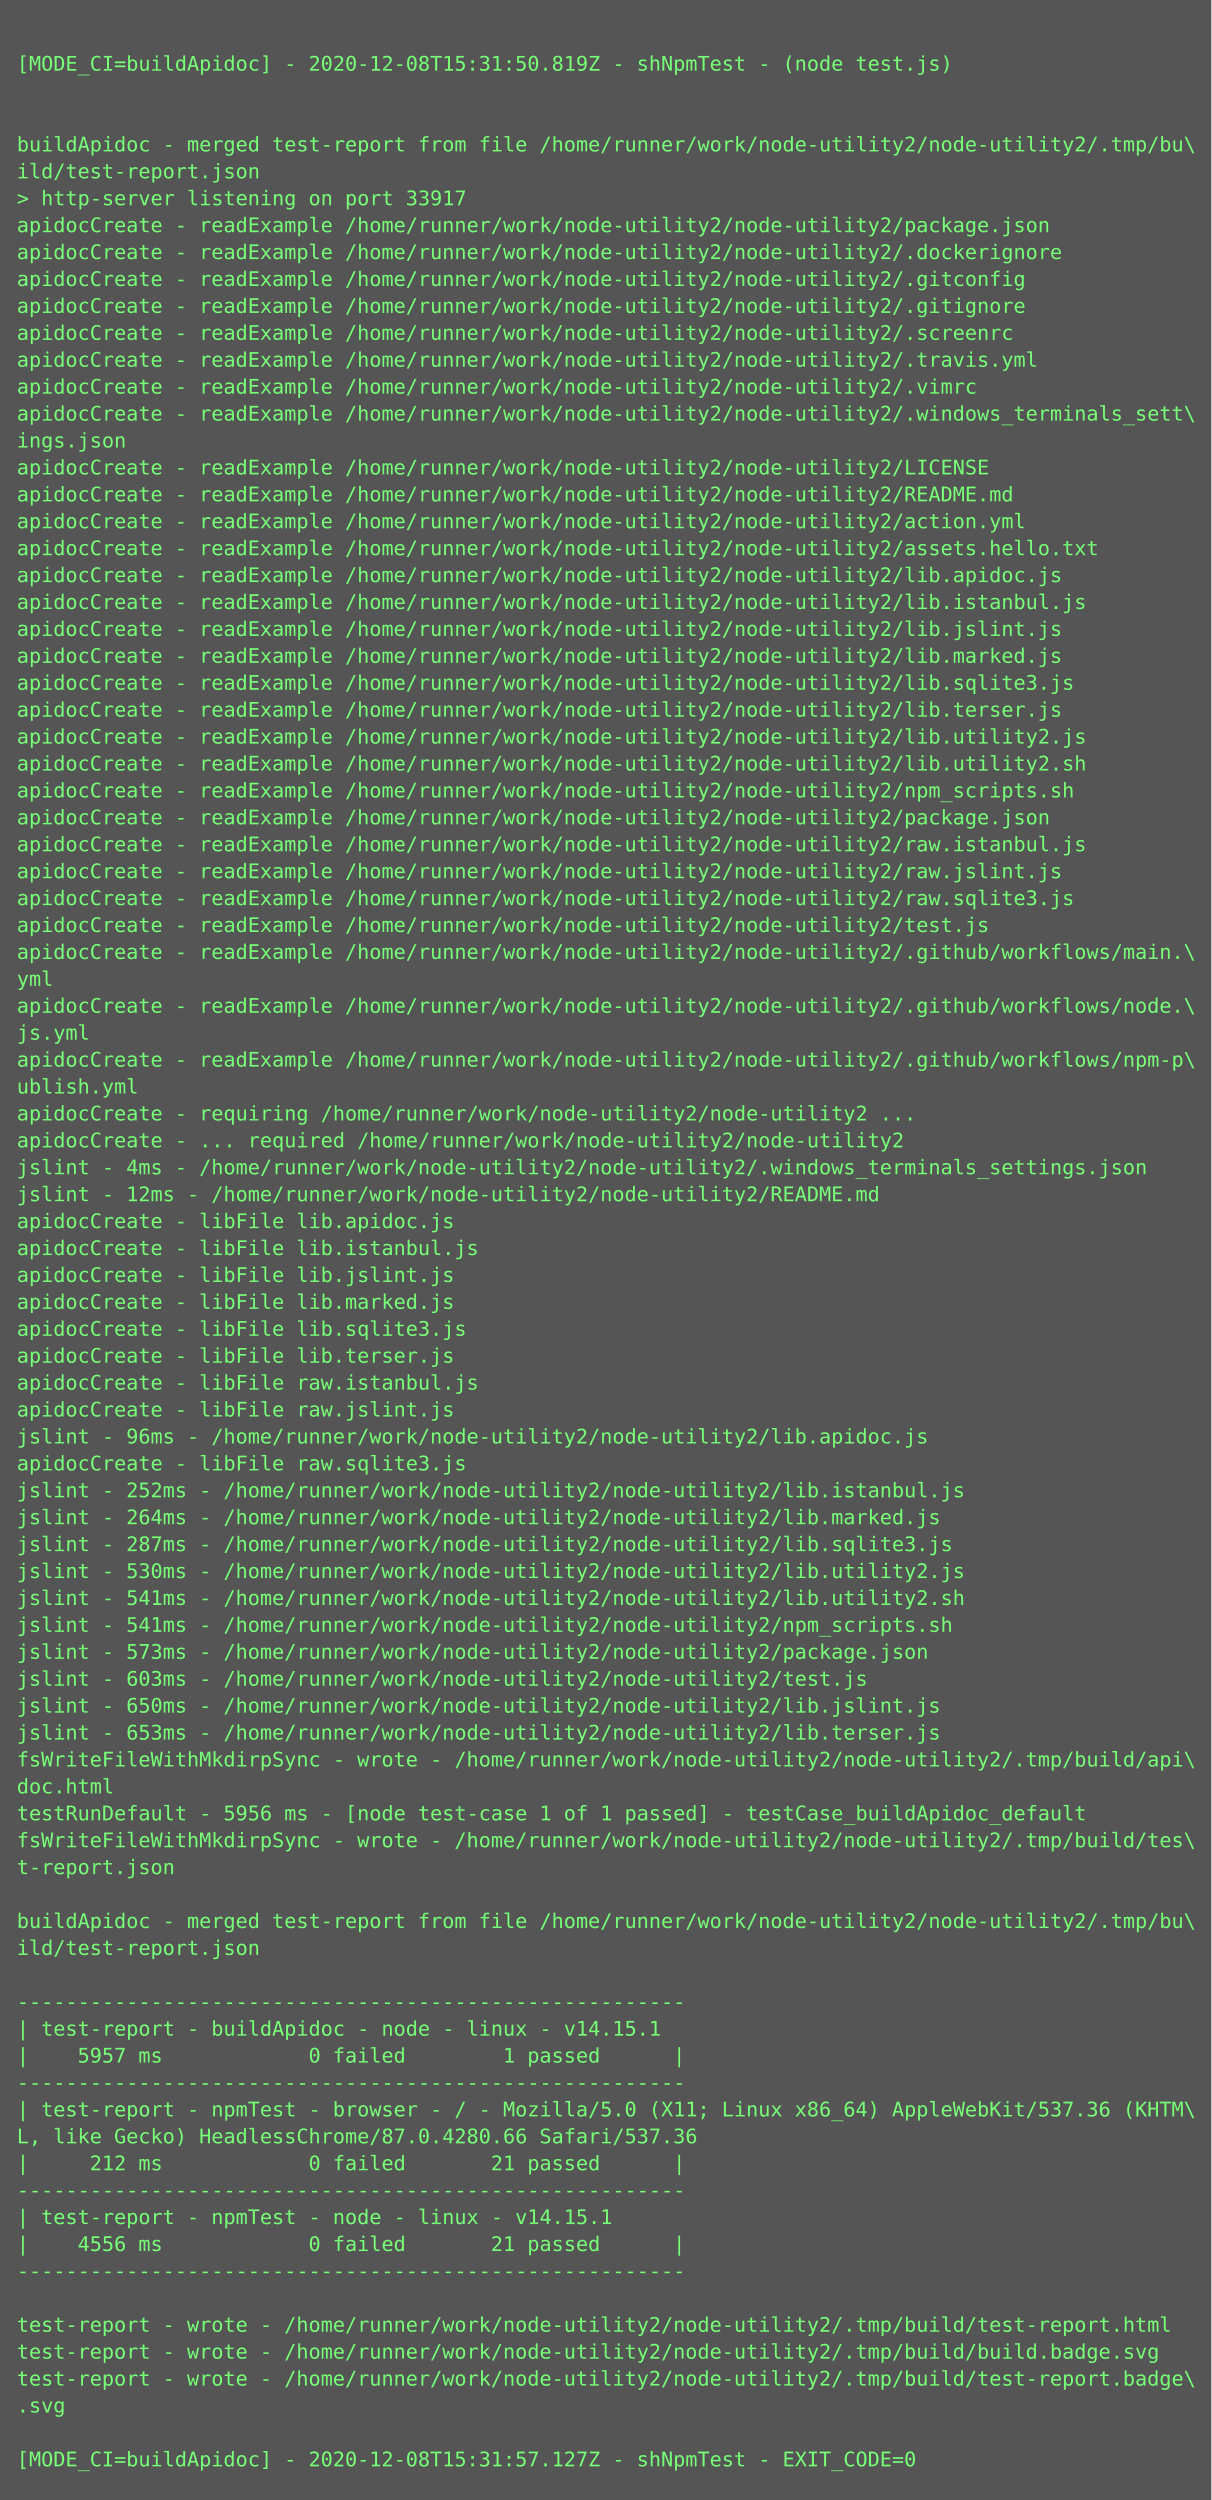
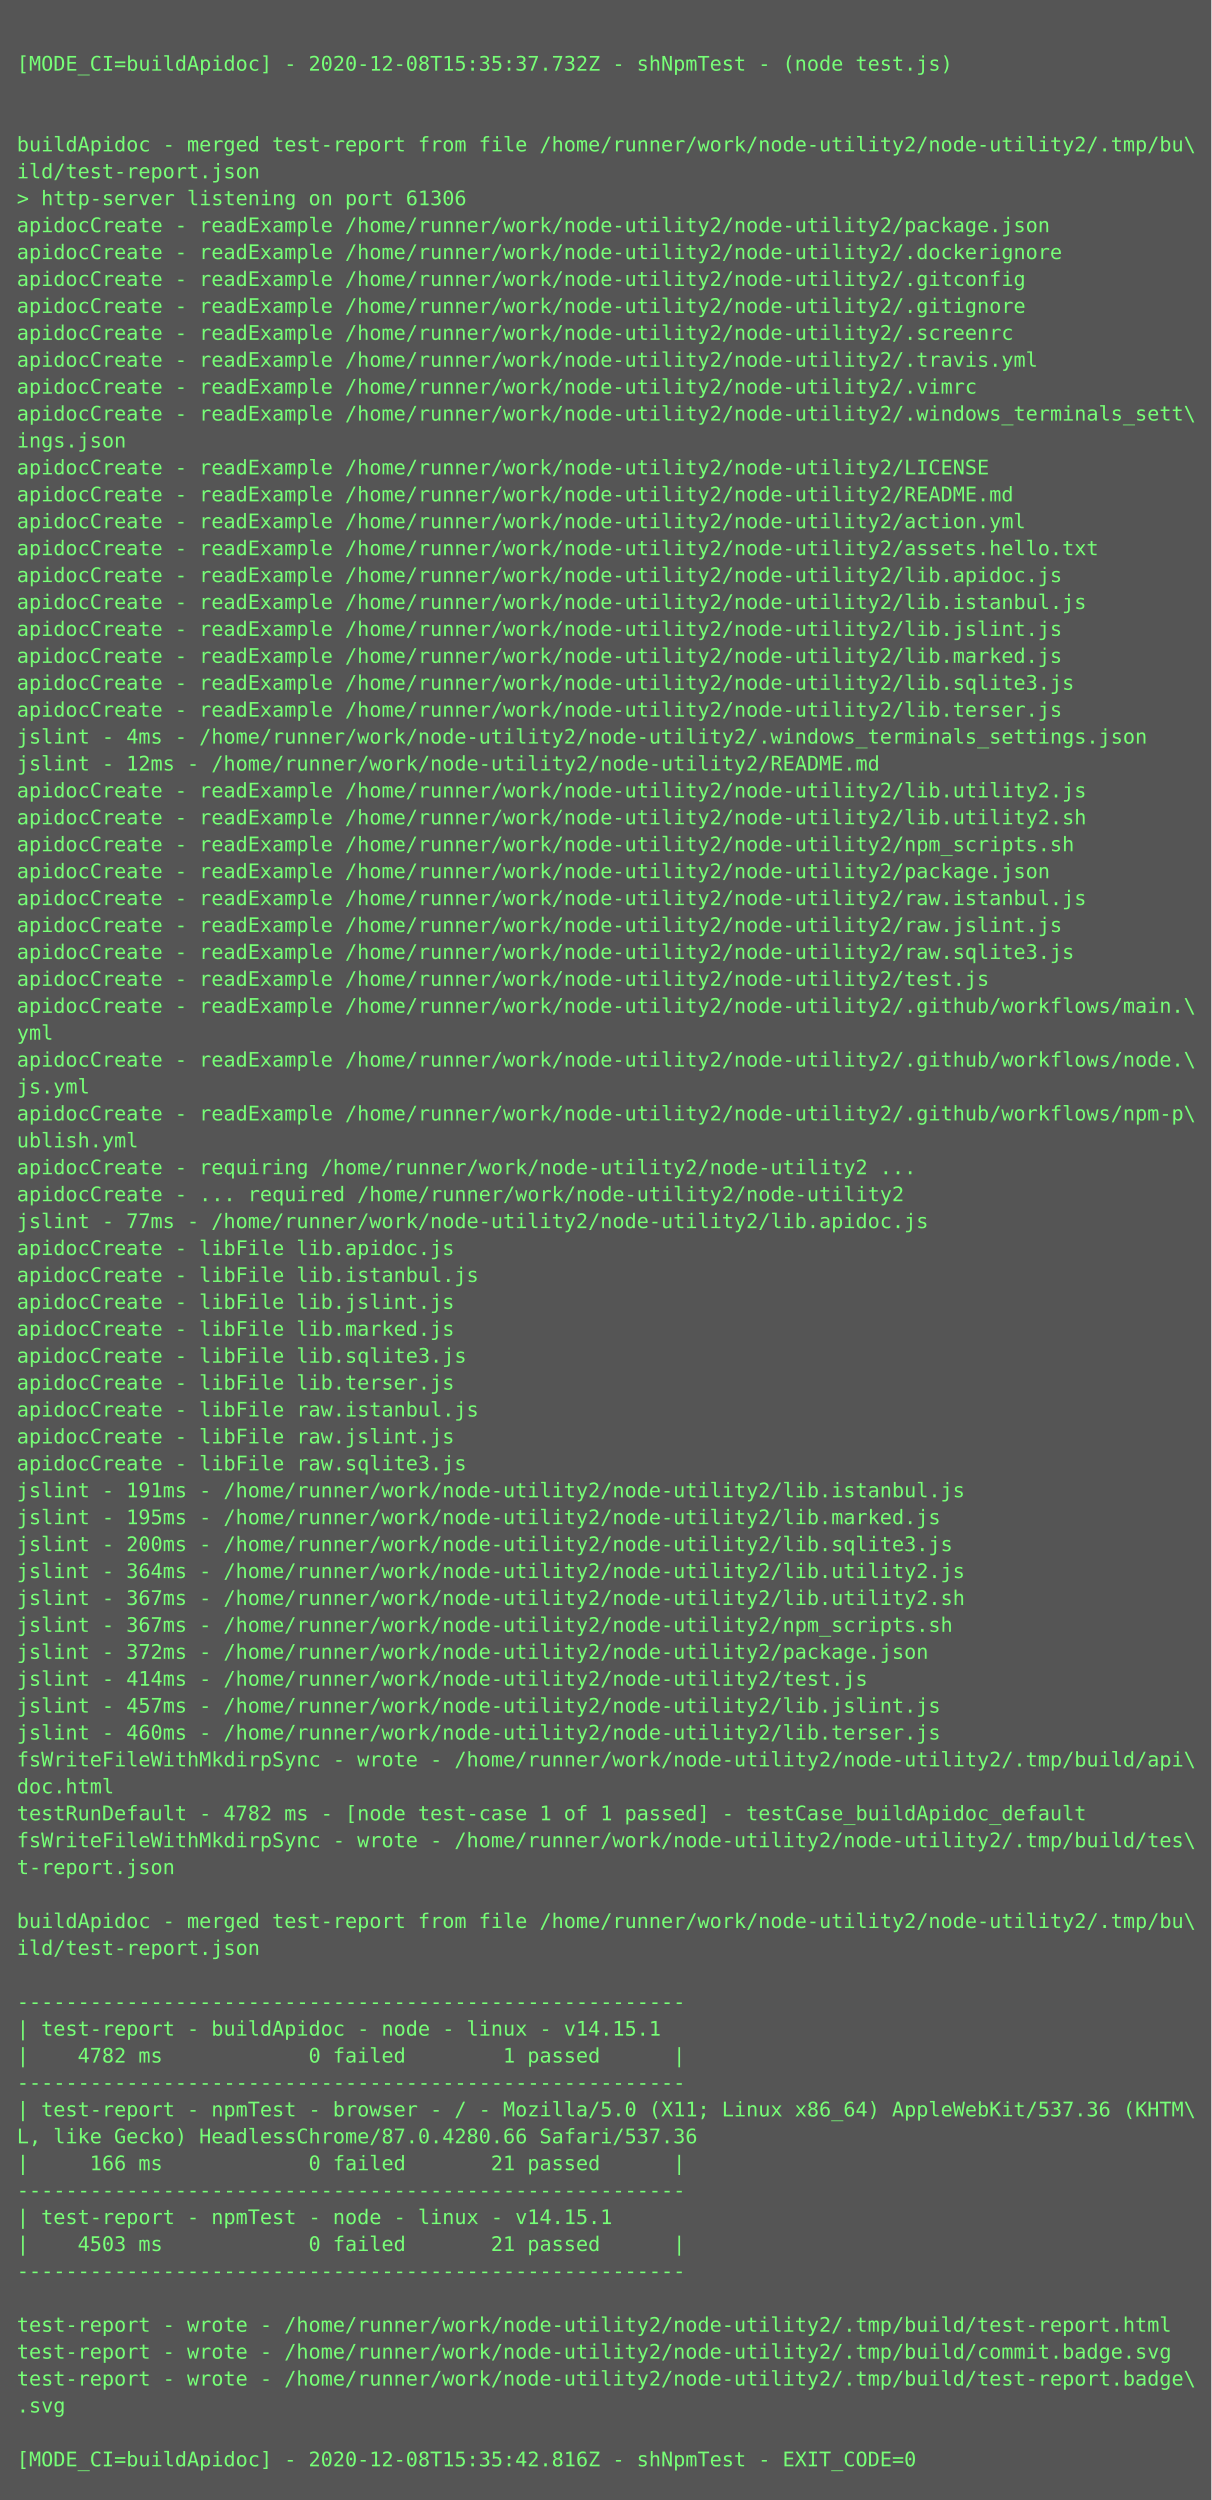
<svg xmlns="http://www.w3.org/2000/svg" height="1486px" width="720px">
  <rect height="1486px" fill="#555" width="720px" />
  <text fill="#7f7" font-family="Consolas, Menlo, monospace" font-size="12" xml:space="preserve">
    <tspan x="10" y="26" />
-     <tspan x="10" y="42">[MODE_CI=buildApidoc] - 2020-12-08T15:31:50.819Z - shNpmTest - (node test.js)</tspan>
+     <tspan x="10" y="42">[MODE_CI=buildApidoc] - 2020-12-08T15:35:37.732Z - shNpmTest - (node test.js)</tspan>
    <tspan x="10" y="58" />
    <tspan x="10" y="74" />
    <tspan x="10" y="90">buildApidoc - merged test-report from file /home/runner/work/node-utility2/node-utility2/.tmp/bu\</tspan>
    <tspan x="10" y="106">ild/test-report.json</tspan>
-     <tspan x="10" y="122">&gt; http-server listening on port 33917</tspan>
+     <tspan x="10" y="122">&gt; http-server listening on port 61306</tspan>
    <tspan x="10" y="138">apidocCreate - readExample /home/runner/work/node-utility2/node-utility2/package.json</tspan>
    <tspan x="10" y="154">apidocCreate - readExample /home/runner/work/node-utility2/node-utility2/.dockerignore</tspan>
    <tspan x="10" y="170">apidocCreate - readExample /home/runner/work/node-utility2/node-utility2/.gitconfig</tspan>
    <tspan x="10" y="186">apidocCreate - readExample /home/runner/work/node-utility2/node-utility2/.gitignore</tspan>
    <tspan x="10" y="202">apidocCreate - readExample /home/runner/work/node-utility2/node-utility2/.screenrc</tspan>
    <tspan x="10" y="218">apidocCreate - readExample /home/runner/work/node-utility2/node-utility2/.travis.yml</tspan>
    <tspan x="10" y="234">apidocCreate - readExample /home/runner/work/node-utility2/node-utility2/.vimrc</tspan>
    <tspan x="10" y="250">apidocCreate - readExample /home/runner/work/node-utility2/node-utility2/.windows_terminals_sett\</tspan>
    <tspan x="10" y="266">ings.json</tspan>
    <tspan x="10" y="282">apidocCreate - readExample /home/runner/work/node-utility2/node-utility2/LICENSE</tspan>
    <tspan x="10" y="298">apidocCreate - readExample /home/runner/work/node-utility2/node-utility2/README.md</tspan>
    <tspan x="10" y="314">apidocCreate - readExample /home/runner/work/node-utility2/node-utility2/action.yml</tspan>
    <tspan x="10" y="330">apidocCreate - readExample /home/runner/work/node-utility2/node-utility2/assets.hello.txt</tspan>
    <tspan x="10" y="346">apidocCreate - readExample /home/runner/work/node-utility2/node-utility2/lib.apidoc.js</tspan>
    <tspan x="10" y="362">apidocCreate - readExample /home/runner/work/node-utility2/node-utility2/lib.istanbul.js</tspan>
    <tspan x="10" y="378">apidocCreate - readExample /home/runner/work/node-utility2/node-utility2/lib.jslint.js</tspan>
    <tspan x="10" y="394">apidocCreate - readExample /home/runner/work/node-utility2/node-utility2/lib.marked.js</tspan>
    <tspan x="10" y="410">apidocCreate - readExample /home/runner/work/node-utility2/node-utility2/lib.sqlite3.js</tspan>
    <tspan x="10" y="426">apidocCreate - readExample /home/runner/work/node-utility2/node-utility2/lib.terser.js</tspan>
-     <tspan x="10" y="442">apidocCreate - readExample /home/runner/work/node-utility2/node-utility2/lib.utility2.js</tspan>
-     <tspan x="10" y="458">apidocCreate - readExample /home/runner/work/node-utility2/node-utility2/lib.utility2.sh</tspan>
-     <tspan x="10" y="474">apidocCreate - readExample /home/runner/work/node-utility2/node-utility2/npm_scripts.sh</tspan>
-     <tspan x="10" y="490">apidocCreate - readExample /home/runner/work/node-utility2/node-utility2/package.json</tspan>
-     <tspan x="10" y="506">apidocCreate - readExample /home/runner/work/node-utility2/node-utility2/raw.istanbul.js</tspan>
-     <tspan x="10" y="522">apidocCreate - readExample /home/runner/work/node-utility2/node-utility2/raw.jslint.js</tspan>
-     <tspan x="10" y="538">apidocCreate - readExample /home/runner/work/node-utility2/node-utility2/raw.sqlite3.js</tspan>
-     <tspan x="10" y="554">apidocCreate - readExample /home/runner/work/node-utility2/node-utility2/test.js</tspan>
-     <tspan x="10" y="570">apidocCreate - readExample /home/runner/work/node-utility2/node-utility2/.github/workflows/main.\</tspan>
-     <tspan x="10" y="586">yml</tspan>
-     <tspan x="10" y="602">apidocCreate - readExample /home/runner/work/node-utility2/node-utility2/.github/workflows/node.\</tspan>
-     <tspan x="10" y="618">js.yml</tspan>
-     <tspan x="10" y="634">apidocCreate - readExample /home/runner/work/node-utility2/node-utility2/.github/workflows/npm-p\</tspan>
-     <tspan x="10" y="650">ublish.yml</tspan>
-     <tspan x="10" y="666">apidocCreate - requiring /home/runner/work/node-utility2/node-utility2 ...</tspan>
-     <tspan x="10" y="682">apidocCreate - ... required /home/runner/work/node-utility2/node-utility2</tspan>
-     <tspan x="10" y="698">jslint - 4ms - /home/runner/work/node-utility2/node-utility2/.windows_terminals_settings.json</tspan>
-     <tspan x="10" y="714">jslint - 12ms - /home/runner/work/node-utility2/node-utility2/README.md</tspan>
-     <tspan x="10" y="730">apidocCreate - libFile lib.apidoc.js</tspan>
-     <tspan x="10" y="746">apidocCreate - libFile lib.istanbul.js</tspan>
-     <tspan x="10" y="762">apidocCreate - libFile lib.jslint.js</tspan>
-     <tspan x="10" y="778">apidocCreate - libFile lib.marked.js</tspan>
-     <tspan x="10" y="794">apidocCreate - libFile lib.sqlite3.js</tspan>
-     <tspan x="10" y="810">apidocCreate - libFile lib.terser.js</tspan>
-     <tspan x="10" y="826">apidocCreate - libFile raw.istanbul.js</tspan>
-     <tspan x="10" y="842">apidocCreate - libFile raw.jslint.js</tspan>
-     <tspan x="10" y="858">jslint - 96ms - /home/runner/work/node-utility2/node-utility2/lib.apidoc.js</tspan>
+     <tspan x="10" y="442">jslint - 4ms - /home/runner/work/node-utility2/node-utility2/.windows_terminals_settings.json</tspan>
+     <tspan x="10" y="458">jslint - 12ms - /home/runner/work/node-utility2/node-utility2/README.md</tspan>
+     <tspan x="10" y="474">apidocCreate - readExample /home/runner/work/node-utility2/node-utility2/lib.utility2.js</tspan>
+     <tspan x="10" y="490">apidocCreate - readExample /home/runner/work/node-utility2/node-utility2/lib.utility2.sh</tspan>
+     <tspan x="10" y="506">apidocCreate - readExample /home/runner/work/node-utility2/node-utility2/npm_scripts.sh</tspan>
+     <tspan x="10" y="522">apidocCreate - readExample /home/runner/work/node-utility2/node-utility2/package.json</tspan>
+     <tspan x="10" y="538">apidocCreate - readExample /home/runner/work/node-utility2/node-utility2/raw.istanbul.js</tspan>
+     <tspan x="10" y="554">apidocCreate - readExample /home/runner/work/node-utility2/node-utility2/raw.jslint.js</tspan>
+     <tspan x="10" y="570">apidocCreate - readExample /home/runner/work/node-utility2/node-utility2/raw.sqlite3.js</tspan>
+     <tspan x="10" y="586">apidocCreate - readExample /home/runner/work/node-utility2/node-utility2/test.js</tspan>
+     <tspan x="10" y="602">apidocCreate - readExample /home/runner/work/node-utility2/node-utility2/.github/workflows/main.\</tspan>
+     <tspan x="10" y="618">yml</tspan>
+     <tspan x="10" y="634">apidocCreate - readExample /home/runner/work/node-utility2/node-utility2/.github/workflows/node.\</tspan>
+     <tspan x="10" y="650">js.yml</tspan>
+     <tspan x="10" y="666">apidocCreate - readExample /home/runner/work/node-utility2/node-utility2/.github/workflows/npm-p\</tspan>
+     <tspan x="10" y="682">ublish.yml</tspan>
+     <tspan x="10" y="698">apidocCreate - requiring /home/runner/work/node-utility2/node-utility2 ...</tspan>
+     <tspan x="10" y="714">apidocCreate - ... required /home/runner/work/node-utility2/node-utility2</tspan>
+     <tspan x="10" y="730">jslint - 77ms - /home/runner/work/node-utility2/node-utility2/lib.apidoc.js</tspan>
+     <tspan x="10" y="746">apidocCreate - libFile lib.apidoc.js</tspan>
+     <tspan x="10" y="762">apidocCreate - libFile lib.istanbul.js</tspan>
+     <tspan x="10" y="778">apidocCreate - libFile lib.jslint.js</tspan>
+     <tspan x="10" y="794">apidocCreate - libFile lib.marked.js</tspan>
+     <tspan x="10" y="810">apidocCreate - libFile lib.sqlite3.js</tspan>
+     <tspan x="10" y="826">apidocCreate - libFile lib.terser.js</tspan>
+     <tspan x="10" y="842">apidocCreate - libFile raw.istanbul.js</tspan>
+     <tspan x="10" y="858">apidocCreate - libFile raw.jslint.js</tspan>
    <tspan x="10" y="874">apidocCreate - libFile raw.sqlite3.js</tspan>
-     <tspan x="10" y="890">jslint - 252ms - /home/runner/work/node-utility2/node-utility2/lib.istanbul.js</tspan>
-     <tspan x="10" y="906">jslint - 264ms - /home/runner/work/node-utility2/node-utility2/lib.marked.js</tspan>
-     <tspan x="10" y="922">jslint - 287ms - /home/runner/work/node-utility2/node-utility2/lib.sqlite3.js</tspan>
-     <tspan x="10" y="938">jslint - 530ms - /home/runner/work/node-utility2/node-utility2/lib.utility2.js</tspan>
-     <tspan x="10" y="954">jslint - 541ms - /home/runner/work/node-utility2/node-utility2/lib.utility2.sh</tspan>
-     <tspan x="10" y="970">jslint - 541ms - /home/runner/work/node-utility2/node-utility2/npm_scripts.sh</tspan>
-     <tspan x="10" y="986">jslint - 573ms - /home/runner/work/node-utility2/node-utility2/package.json</tspan>
-     <tspan x="10" y="1002">jslint - 603ms - /home/runner/work/node-utility2/node-utility2/test.js</tspan>
-     <tspan x="10" y="1018">jslint - 650ms - /home/runner/work/node-utility2/node-utility2/lib.jslint.js</tspan>
-     <tspan x="10" y="1034">jslint - 653ms - /home/runner/work/node-utility2/node-utility2/lib.terser.js</tspan>
+     <tspan x="10" y="890">jslint - 191ms - /home/runner/work/node-utility2/node-utility2/lib.istanbul.js</tspan>
+     <tspan x="10" y="906">jslint - 195ms - /home/runner/work/node-utility2/node-utility2/lib.marked.js</tspan>
+     <tspan x="10" y="922">jslint - 200ms - /home/runner/work/node-utility2/node-utility2/lib.sqlite3.js</tspan>
+     <tspan x="10" y="938">jslint - 364ms - /home/runner/work/node-utility2/node-utility2/lib.utility2.js</tspan>
+     <tspan x="10" y="954">jslint - 367ms - /home/runner/work/node-utility2/node-utility2/lib.utility2.sh</tspan>
+     <tspan x="10" y="970">jslint - 367ms - /home/runner/work/node-utility2/node-utility2/npm_scripts.sh</tspan>
+     <tspan x="10" y="986">jslint - 372ms - /home/runner/work/node-utility2/node-utility2/package.json</tspan>
+     <tspan x="10" y="1002">jslint - 414ms - /home/runner/work/node-utility2/node-utility2/test.js</tspan>
+     <tspan x="10" y="1018">jslint - 457ms - /home/runner/work/node-utility2/node-utility2/lib.jslint.js</tspan>
+     <tspan x="10" y="1034">jslint - 460ms - /home/runner/work/node-utility2/node-utility2/lib.terser.js</tspan>
    <tspan x="10" y="1050">fsWriteFileWithMkdirpSync - wrote - /home/runner/work/node-utility2/node-utility2/.tmp/build/api\</tspan>
    <tspan x="10" y="1066">doc.html</tspan>
-     <tspan x="10" y="1082">testRunDefault - 5956 ms - [node test-case 1 of 1 passed] - testCase_buildApidoc_default</tspan>
+     <tspan x="10" y="1082">testRunDefault - 4782 ms - [node test-case 1 of 1 passed] - testCase_buildApidoc_default</tspan>
    <tspan x="10" y="1098">fsWriteFileWithMkdirpSync - wrote - /home/runner/work/node-utility2/node-utility2/.tmp/build/tes\</tspan>
    <tspan x="10" y="1114">t-report.json</tspan>
    <tspan x="10" y="1130" />
    <tspan x="10" y="1146">buildApidoc - merged test-report from file /home/runner/work/node-utility2/node-utility2/.tmp/bu\</tspan>
    <tspan x="10" y="1162">ild/test-report.json</tspan>
    <tspan x="10" y="1178" />
    <tspan x="10" y="1194">-------------------------------------------------------</tspan>
    <tspan x="10" y="1210">| test-report - buildApidoc - node - linux - v14.15.1</tspan>
-     <tspan x="10" y="1226">|    5957 ms            0 failed        1 passed      |</tspan>
+     <tspan x="10" y="1226">|    4782 ms            0 failed        1 passed      |</tspan>
    <tspan x="10" y="1242">-------------------------------------------------------</tspan>
    <tspan x="10" y="1258">| test-report - npmTest - browser - / - Mozilla/5.0 (X11; Linux x86_64) AppleWebKit/537.36 (KHTM\</tspan>
    <tspan x="10" y="1274">L, like Gecko) HeadlessChrome/87.0.4280.66 Safari/537.36</tspan>
-     <tspan x="10" y="1290">|     212 ms            0 failed       21 passed      |</tspan>
+     <tspan x="10" y="1290">|     166 ms            0 failed       21 passed      |</tspan>
    <tspan x="10" y="1306">-------------------------------------------------------</tspan>
    <tspan x="10" y="1322">| test-report - npmTest - node - linux - v14.15.1</tspan>
-     <tspan x="10" y="1338">|    4556 ms            0 failed       21 passed      |</tspan>
+     <tspan x="10" y="1338">|    4503 ms            0 failed       21 passed      |</tspan>
    <tspan x="10" y="1354">-------------------------------------------------------</tspan>
    <tspan x="10" y="1370" />
    <tspan x="10" y="1386">test-report - wrote - /home/runner/work/node-utility2/node-utility2/.tmp/build/test-report.html</tspan>
-     <tspan x="10" y="1402">test-report - wrote - /home/runner/work/node-utility2/node-utility2/.tmp/build/build.badge.svg</tspan>
+     <tspan x="10" y="1402">test-report - wrote - /home/runner/work/node-utility2/node-utility2/.tmp/build/commit.badge.svg</tspan>
    <tspan x="10" y="1418">test-report - wrote - /home/runner/work/node-utility2/node-utility2/.tmp/build/test-report.badge\</tspan>
    <tspan x="10" y="1434">.svg</tspan>
    <tspan x="10" y="1450" />
-     <tspan x="10" y="1466">[MODE_CI=buildApidoc] - 2020-12-08T15:31:57.127Z - shNpmTest - EXIT_CODE=0</tspan>
+     <tspan x="10" y="1466">[MODE_CI=buildApidoc] - 2020-12-08T15:35:42.816Z - shNpmTest - EXIT_CODE=0</tspan>
  </text>
</svg>
